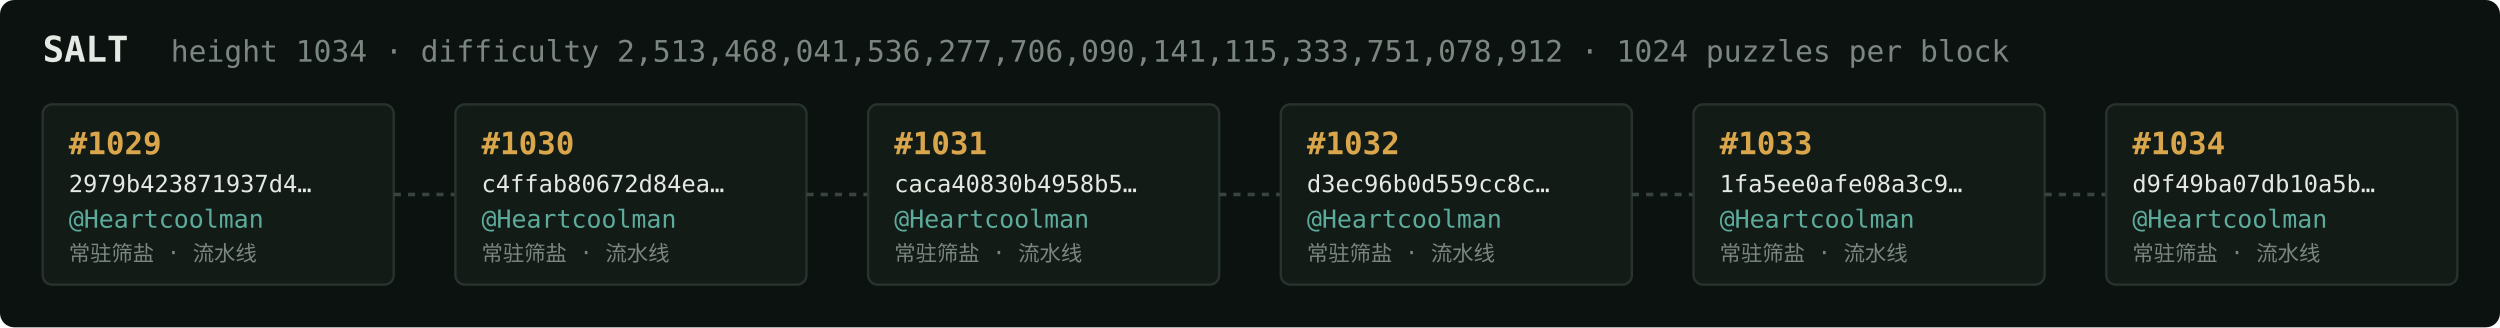
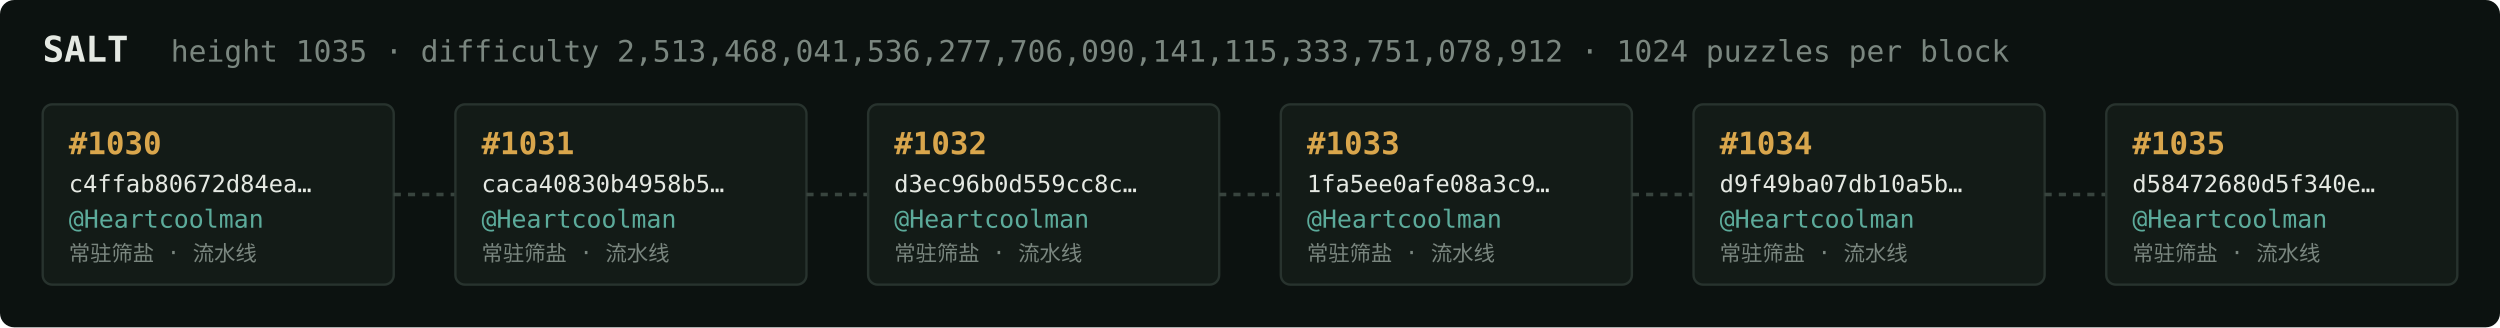
<svg xmlns="http://www.w3.org/2000/svg" width="1054" height="138" viewBox="0 0 1054 138" font-family="ui-monospace,SFMono-Regular,Menlo,monospace">
  <rect fill="#0c1210" width="1054" height="138" rx="6" />
  <text x="18" y="26" fill="#e5e9e3" font-size="15" font-weight="700">SALT</text>
-   <text x="72" y="26" fill="#7a867f" font-size="12.5">height 1034 · difficulty 2,513,468,041,536,277,706,090,141,115,333,751,078,912 · 1024 puzzles per block</text>
+   <text x="72" y="26" fill="#7a867f" font-size="12.5">height 1035 · difficulty 2,513,468,041,536,277,706,090,141,115,333,751,078,912 · 1024 puzzles per block</text>
  <rect x="18" y="44" width="148" height="76" rx="4" fill="#131b17" stroke="#28332e" stroke-width="1" />
-   <text x="29" y="65" fill="#d9a64c" font-size="13" font-weight="700">#1029</text>
-   <text x="29" y="81" fill="#e5e9e3" font-size="10">2979b423871937d4…</text>
+   <text x="29" y="65" fill="#d9a64c" font-size="13" font-weight="700">#1030</text>
+   <text x="29" y="81" fill="#e5e9e3" font-size="10">c4ffab80672d84ea…</text>
  <text x="29" y="96" fill="#5cab9b" font-size="10.5">@Heartcoolman</text>
  <text x="29" y="110" fill="#7a867f" font-size="9">常驻筛盐 · 流水线</text>
  <line x1="166" y1="82.0" x2="192" y2="82.0" stroke="#38443e" stroke-width="1.5" stroke-dasharray="3 3" />
  <rect x="192" y="44" width="148" height="76" rx="4" fill="#131b17" stroke="#28332e" stroke-width="1" />
-   <text x="203" y="65" fill="#d9a64c" font-size="13" font-weight="700">#1030</text>
-   <text x="203" y="81" fill="#e5e9e3" font-size="10">c4ffab80672d84ea…</text>
+   <text x="203" y="65" fill="#d9a64c" font-size="13" font-weight="700">#1031</text>
+   <text x="203" y="81" fill="#e5e9e3" font-size="10">caca40830b4958b5…</text>
  <text x="203" y="96" fill="#5cab9b" font-size="10.5">@Heartcoolman</text>
  <text x="203" y="110" fill="#7a867f" font-size="9">常驻筛盐 · 流水线</text>
  <line x1="340" y1="82.0" x2="366" y2="82.0" stroke="#38443e" stroke-width="1.5" stroke-dasharray="3 3" />
  <rect x="366" y="44" width="148" height="76" rx="4" fill="#131b17" stroke="#28332e" stroke-width="1" />
-   <text x="377" y="65" fill="#d9a64c" font-size="13" font-weight="700">#1031</text>
-   <text x="377" y="81" fill="#e5e9e3" font-size="10">caca40830b4958b5…</text>
+   <text x="377" y="65" fill="#d9a64c" font-size="13" font-weight="700">#1032</text>
+   <text x="377" y="81" fill="#e5e9e3" font-size="10">d3ec96b0d559cc8c…</text>
  <text x="377" y="96" fill="#5cab9b" font-size="10.5">@Heartcoolman</text>
  <text x="377" y="110" fill="#7a867f" font-size="9">常驻筛盐 · 流水线</text>
  <line x1="514" y1="82.0" x2="540" y2="82.0" stroke="#38443e" stroke-width="1.5" stroke-dasharray="3 3" />
  <rect x="540" y="44" width="148" height="76" rx="4" fill="#131b17" stroke="#28332e" stroke-width="1" />
-   <text x="551" y="65" fill="#d9a64c" font-size="13" font-weight="700">#1032</text>
-   <text x="551" y="81" fill="#e5e9e3" font-size="10">d3ec96b0d559cc8c…</text>
+   <text x="551" y="65" fill="#d9a64c" font-size="13" font-weight="700">#1033</text>
+   <text x="551" y="81" fill="#e5e9e3" font-size="10">1fa5ee0afe08a3c9…</text>
  <text x="551" y="96" fill="#5cab9b" font-size="10.5">@Heartcoolman</text>
  <text x="551" y="110" fill="#7a867f" font-size="9">常驻筛盐 · 流水线</text>
  <line x1="688" y1="82.0" x2="714" y2="82.0" stroke="#38443e" stroke-width="1.5" stroke-dasharray="3 3" />
  <rect x="714" y="44" width="148" height="76" rx="4" fill="#131b17" stroke="#28332e" stroke-width="1" />
-   <text x="725" y="65" fill="#d9a64c" font-size="13" font-weight="700">#1033</text>
-   <text x="725" y="81" fill="#e5e9e3" font-size="10">1fa5ee0afe08a3c9…</text>
+   <text x="725" y="65" fill="#d9a64c" font-size="13" font-weight="700">#1034</text>
+   <text x="725" y="81" fill="#e5e9e3" font-size="10">d9f49ba07db10a5b…</text>
  <text x="725" y="96" fill="#5cab9b" font-size="10.5">@Heartcoolman</text>
  <text x="725" y="110" fill="#7a867f" font-size="9">常驻筛盐 · 流水线</text>
  <line x1="862" y1="82.0" x2="888" y2="82.0" stroke="#38443e" stroke-width="1.5" stroke-dasharray="3 3" />
  <rect x="888" y="44" width="148" height="76" rx="4" fill="#131b17" stroke="#28332e" stroke-width="1" />
-   <text x="899" y="65" fill="#d9a64c" font-size="13" font-weight="700">#1034</text>
-   <text x="899" y="81" fill="#e5e9e3" font-size="10">d9f49ba07db10a5b…</text>
+   <text x="899" y="65" fill="#d9a64c" font-size="13" font-weight="700">#1035</text>
+   <text x="899" y="81" fill="#e5e9e3" font-size="10">d58472680d5f340e…</text>
  <text x="899" y="96" fill="#5cab9b" font-size="10.5">@Heartcoolman</text>
  <text x="899" y="110" fill="#7a867f" font-size="9">常驻筛盐 · 流水线</text>
</svg>
